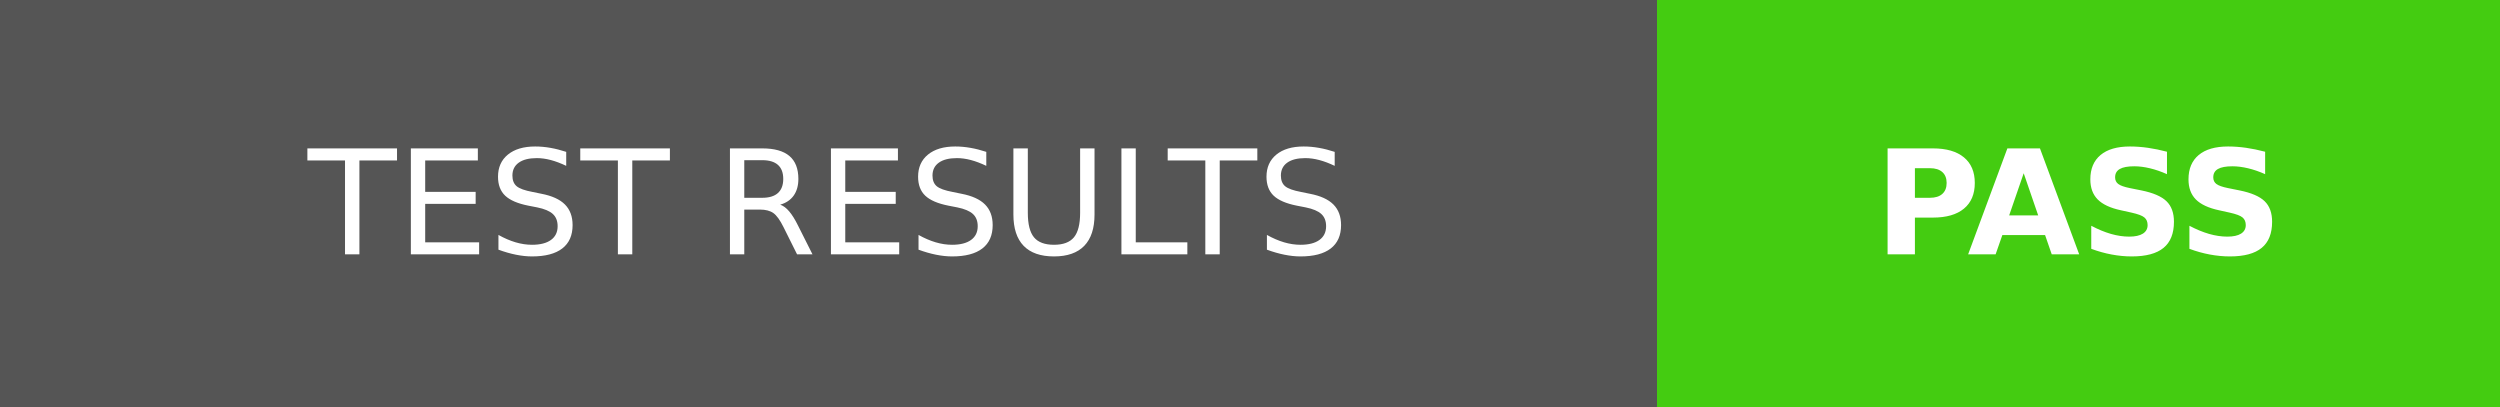
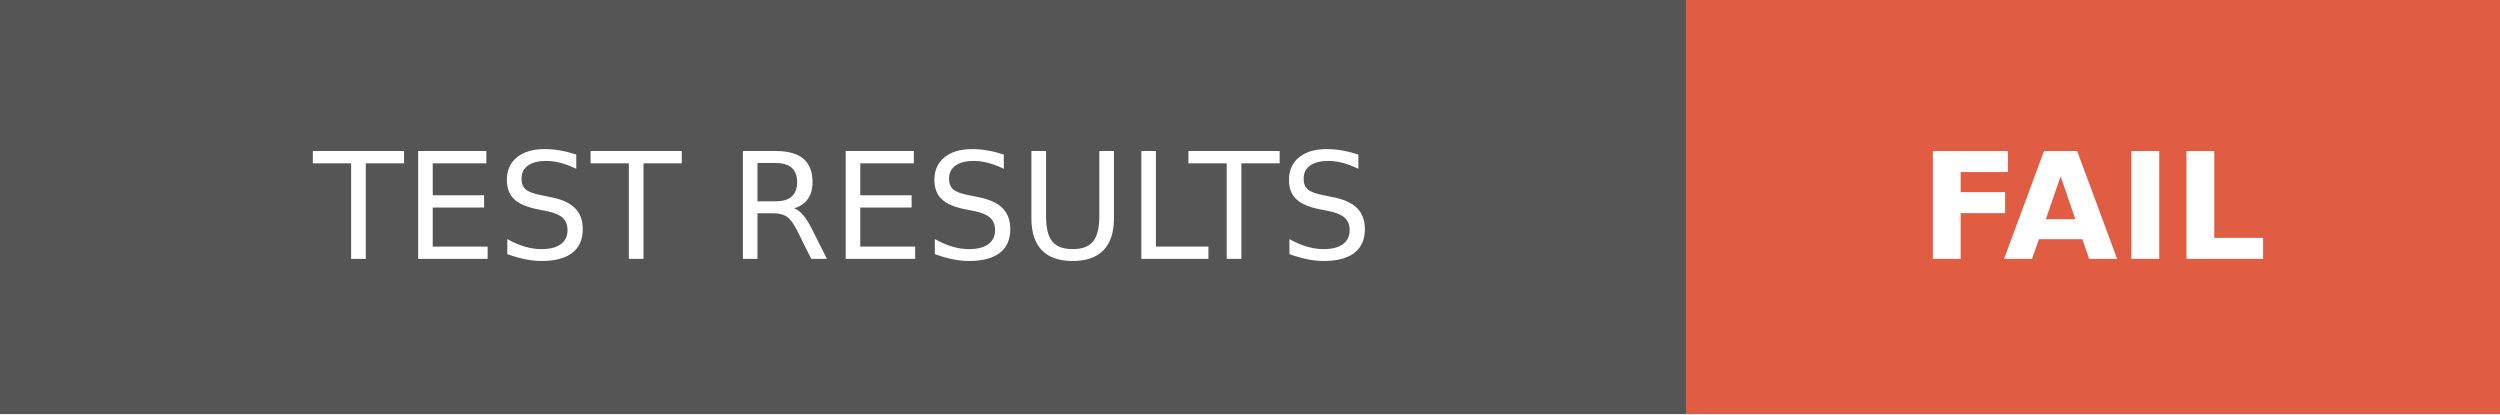
- <svg xmlns="http://www.w3.org/2000/svg" xmlns:xlink="http://www.w3.org/1999/xlink" width="172" height="28" role="img" aria-label="TEST RESULTS: PASS">
+ <svg xmlns="http://www.w3.org/2000/svg" xmlns:xlink="http://www.w3.org/1999/xlink" width="169" height="28" role="img" aria-label="TEST RESULTS: FAIL">
  <a target="_blank" xlink:href="https://github.com/Matteas-Eden/yet-another-maven-repo/actions/workflows/run-test.yml">
    <g shape-rendering="crispEdges">
      <rect width="114" height="28" fill="#555" />
-       <rect x="114" width="58" height="28" fill="#4c1" />
+       <rect x="114" width="55" height="28" fill="#e05d44" />
    </g>
    <g fill="#fff" text-anchor="middle" font-family="Verdana,Geneva,DejaVu Sans,sans-serif" text-rendering="geometricPrecision" font-size="100">
      <text transform="scale(.1)" x="570" y="175" textLength="900" fill="#fff">TEST RESULTS</text>
-       <text transform="scale(.1)" x="1430" y="175" textLength="340" fill="#fff" font-weight="bold">PASS</text>
+       <text transform="scale(.1)" x="1415" y="175" textLength="310" fill="#fff" font-weight="bold">FAIL</text>
    </g>
  </a>
</svg>
